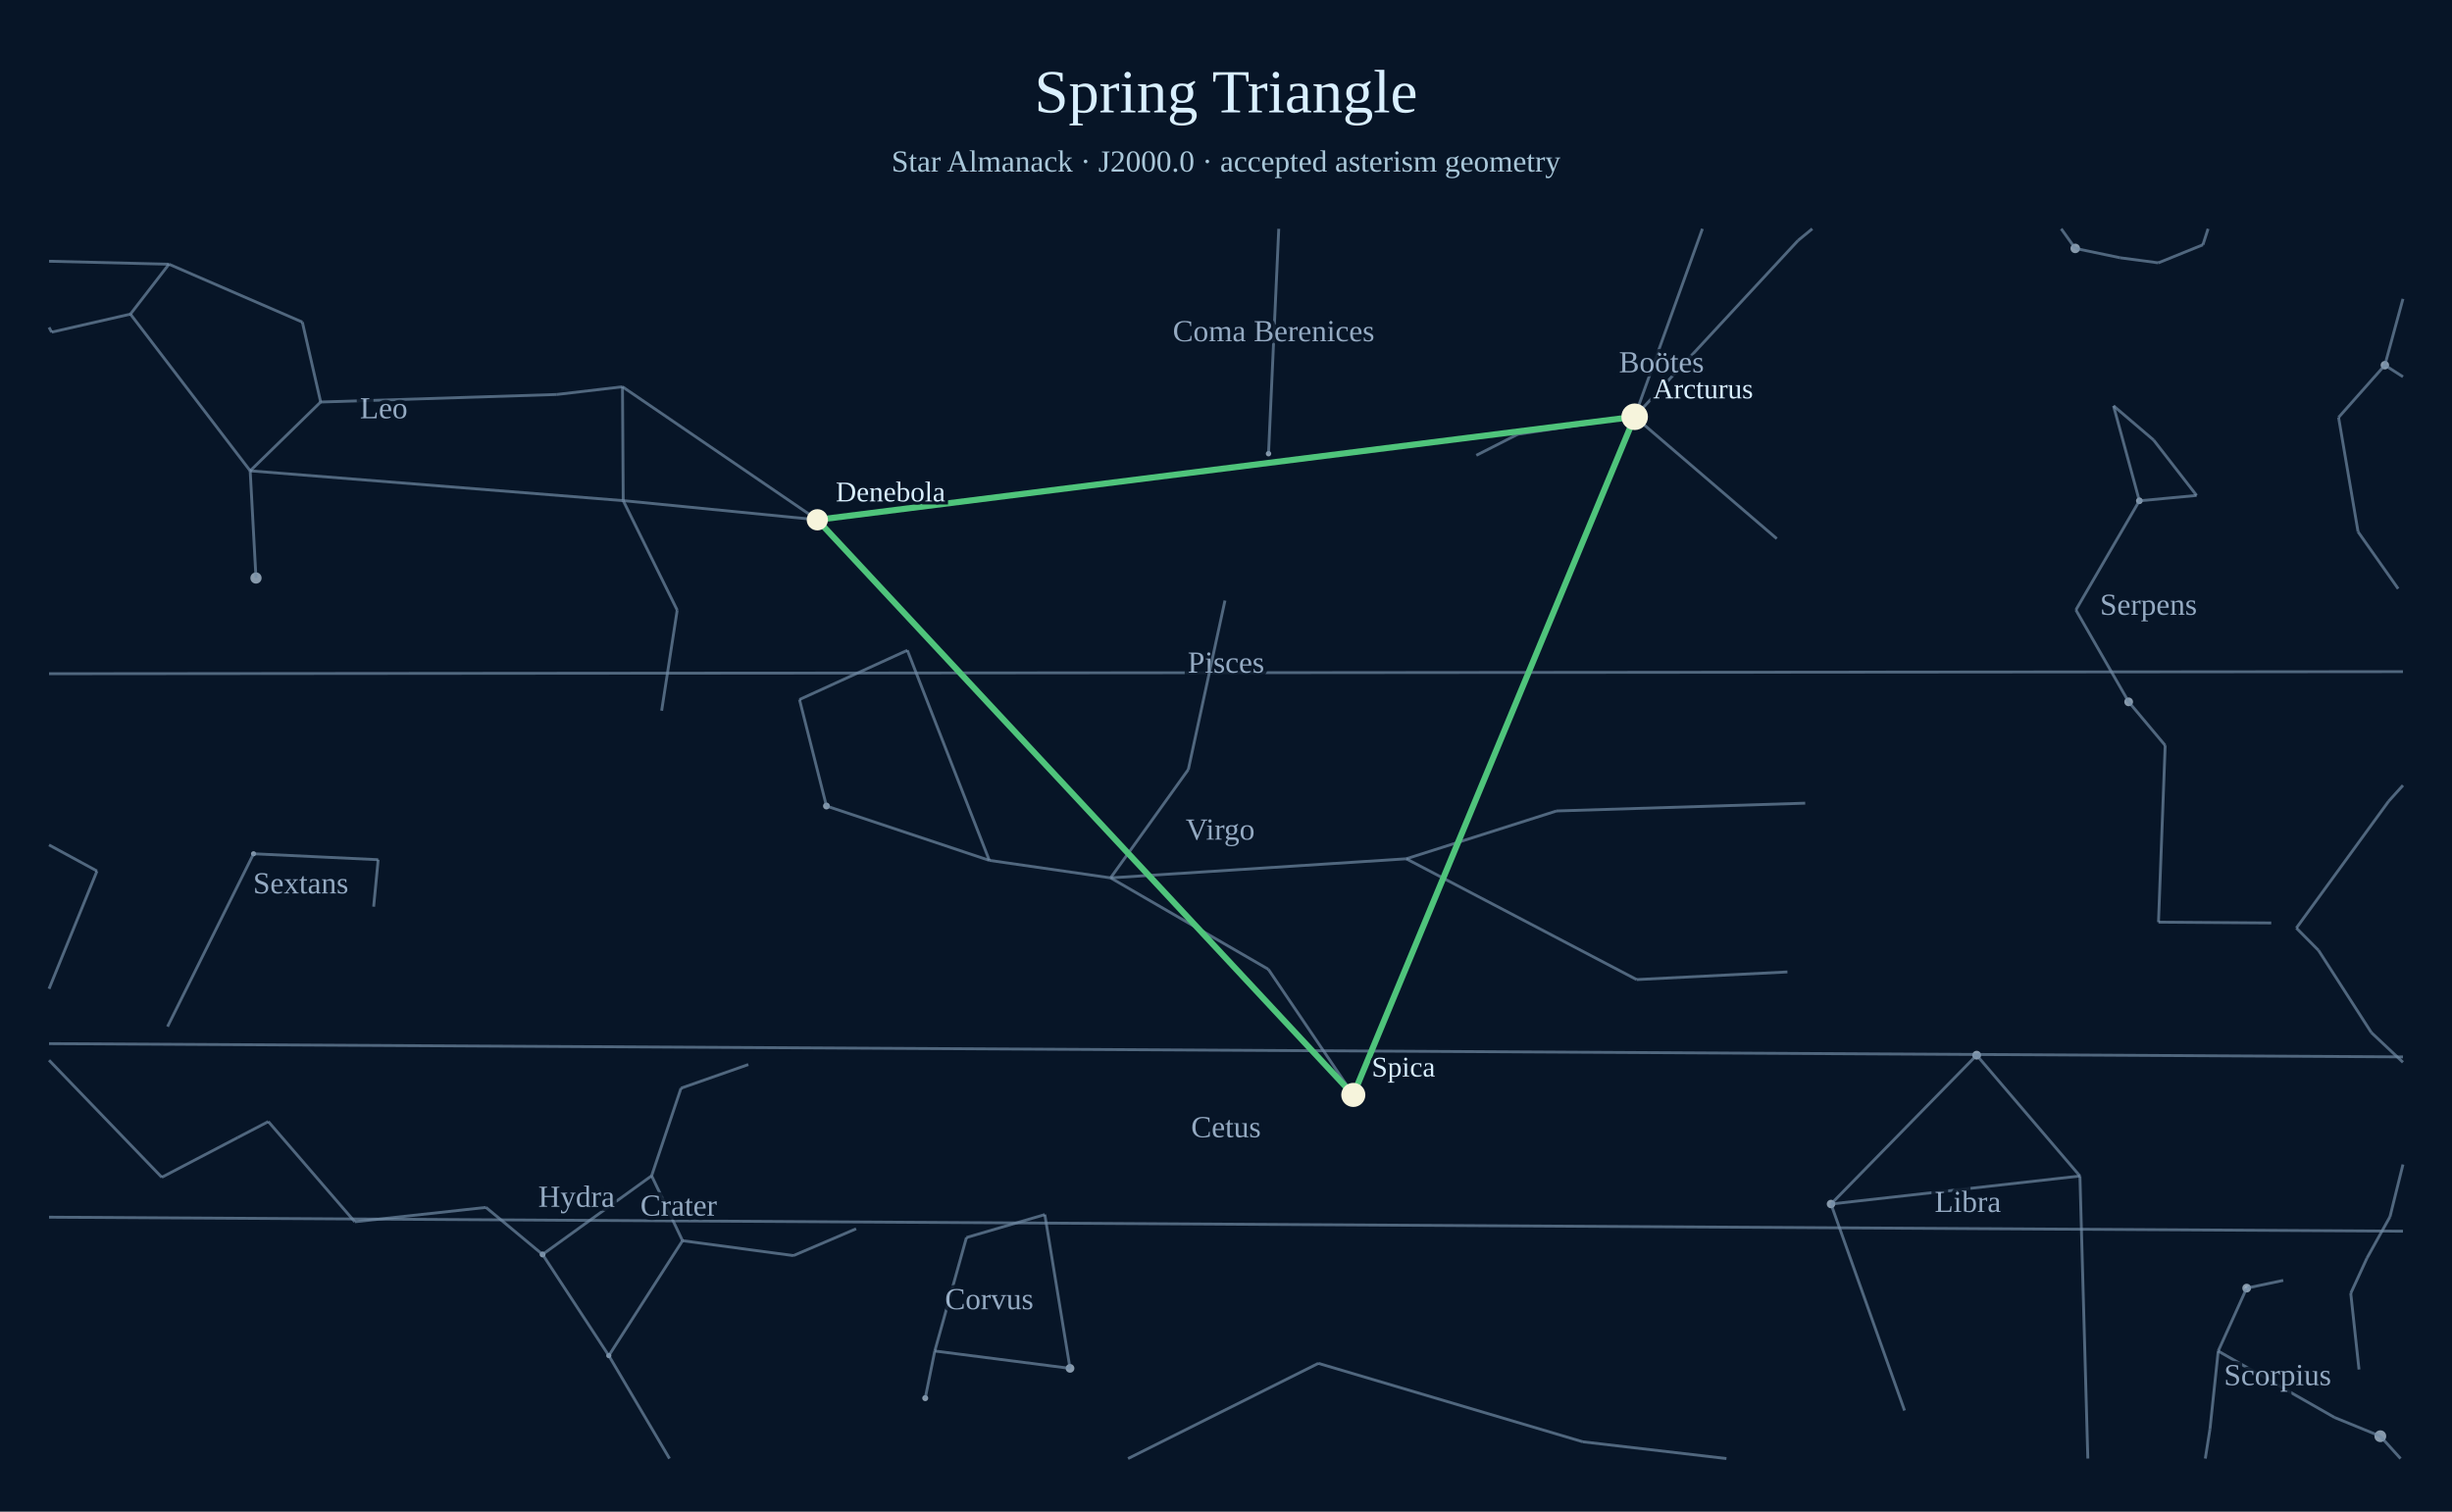
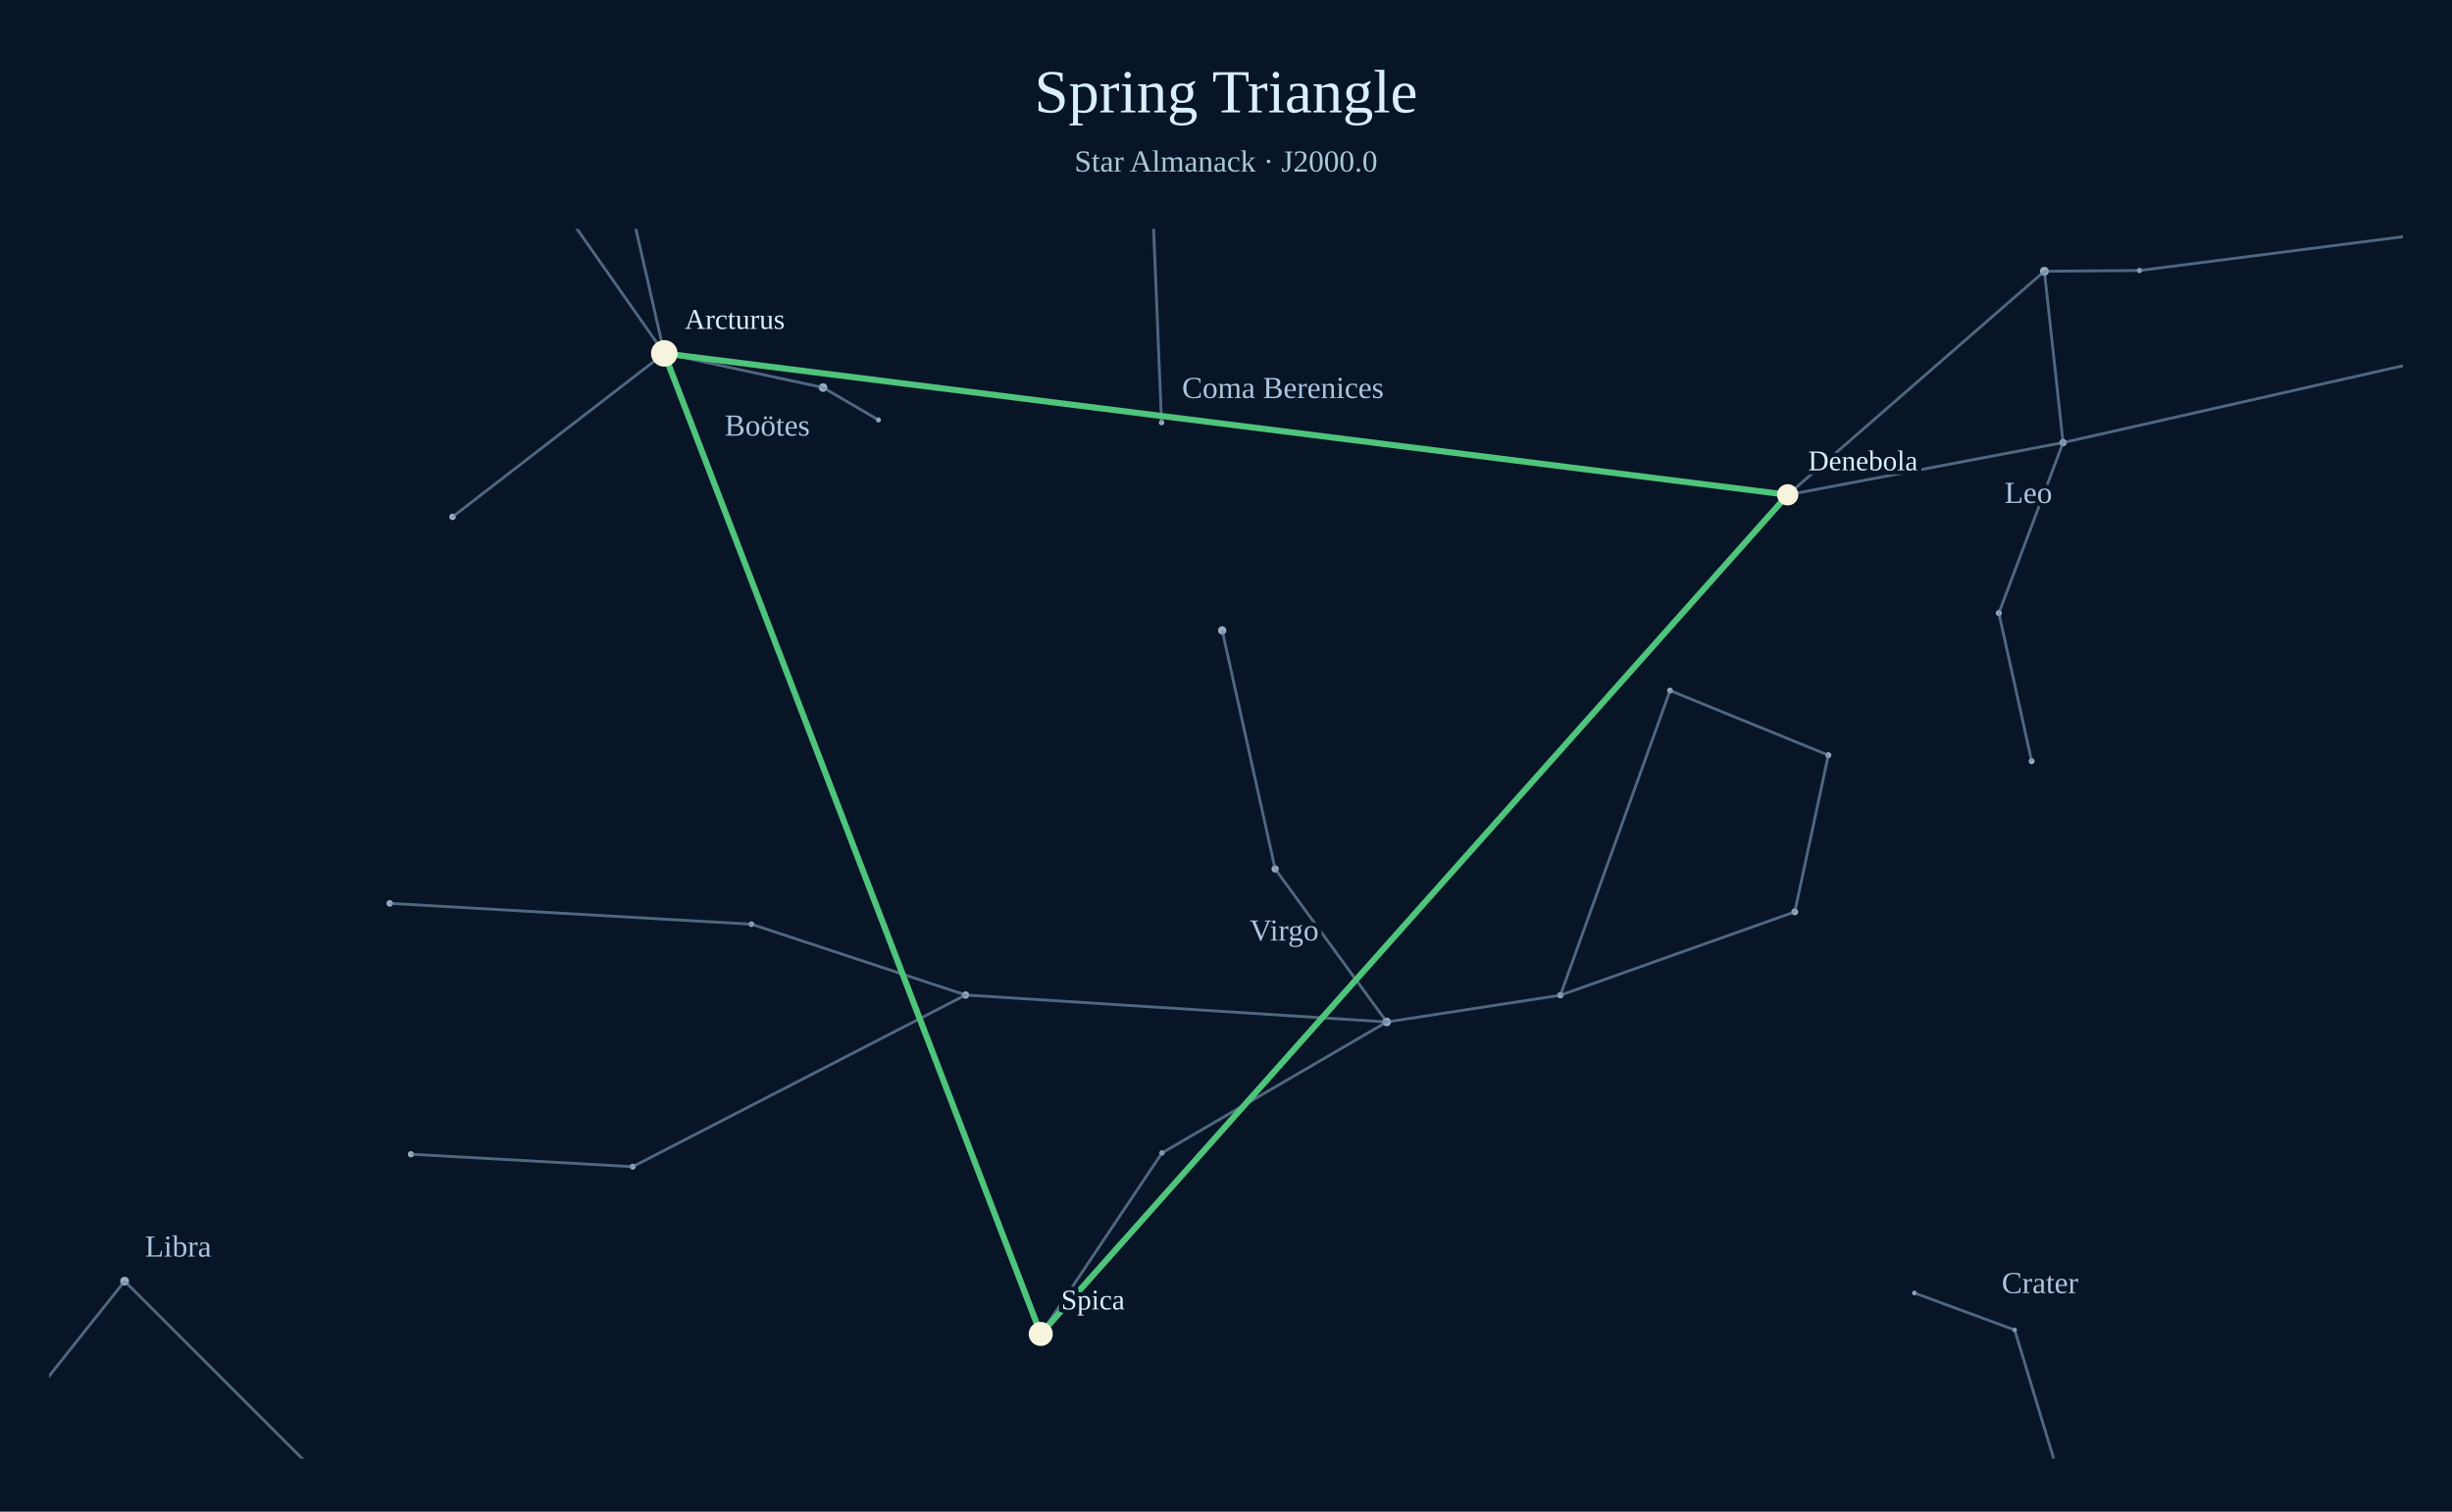
<svg xmlns="http://www.w3.org/2000/svg" width="1200" height="740" viewBox="0 0 1200 740">
  <rect width="1200" height="740" fill="#071527" />
  <text x="600" y="55" text-anchor="middle" font-size="30" fill="#d9efff">Spring Triangle</text>
-   <text x="600" y="84" text-anchor="middle" font-size="15" fill="#a9c7d9">Star Almanack · J2000.0 · accepted asterism geometry</text>
-   <circle cx="800.00" cy="204.01" r="3.42" fill="#aabed0" opacity=".78" />
-   <circle cx="620.81" cy="222.09" r="1.33" fill="#aabed0" opacity=".78" />
-   <circle cx="1015.62" cy="121.60" r="2.33" fill="#aabed0" opacity=".78" />
-   <circle cx="265.53" cy="614.08" r="1.44" fill="#aabed0" opacity=".78" />
-   <circle cx="297.95" cy="663.61" r="1.26" fill="#aabed0" opacity=".78" />
-   <circle cx="452.81" cy="684.43" r="1.47" fill="#aabed0" opacity=".78" />
-   <circle cx="523.67" cy="669.85" r="2.13" fill="#aabed0" opacity=".78" />
-   <circle cx="1167.14" cy="178.77" r="2.07" fill="#aabed0" opacity=".78" />
-   <circle cx="125.28" cy="282.95" r="2.75" fill="#aabed0" opacity=".78" />
-   <circle cx="400.00" cy="254.45" r="2.37" fill="#aabed0" opacity=".78" />
-   <circle cx="896.09" cy="589.39" r="2.08" fill="#aabed0" opacity=".78" />
-   <circle cx="967.38" cy="516.53" r="2.15" fill="#aabed0" opacity=".78" />
-   <circle cx="1164.92" cy="703.06" r="2.89" fill="#aabed0" opacity=".78" />
-   <circle cx="1099.52" cy="630.56" r="2.14" fill="#aabed0" opacity=".78" />
-   <circle cx="1099.53" cy="630.52" r="1.04" fill="#aabed0" opacity=".78" />
-   <circle cx="1041.76" cy="343.58" r="2.14" fill="#aabed0" opacity=".78" />
-   <circle cx="1047.00" cy="245.15" r="1.65" fill="#aabed0" opacity=".78" />
-   <circle cx="124.09" cy="417.94" r="1.25" fill="#aabed0" opacity=".78" />
-   <circle cx="662.30" cy="535.99" r="2.93" fill="#aabed0" opacity=".78" />
-   <circle cx="404.46" cy="394.57" r="1.68" fill="#aabed0" opacity=".78" />
-   <line x1="722.51" y1="222.89" x2="742.76" y2="212.59" stroke="#738ca7" stroke-width="1.4" opacity=".68" />
-   <line x1="742.76" y1="212.59" x2="800.00" y2="204.01" stroke="#738ca7" stroke-width="1.4" opacity=".68" />
-   <line x1="800.00" y1="204.01" x2="833.16" y2="112.00" stroke="#738ca7" stroke-width="1.4" opacity=".68" />
-   <line x1="886.92" y1="112.00" x2="880.01" y2="117.67" stroke="#738ca7" stroke-width="1.4" opacity=".68" />
-   <line x1="880.01" y1="117.67" x2="800.00" y2="204.01" stroke="#738ca7" stroke-width="1.4" opacity=".68" />
-   <line x1="800.00" y1="204.01" x2="869.54" y2="263.68" stroke="#738ca7" stroke-width="1.4" opacity=".68" />
-   <text x="813.14" y="182.26" text-anchor="middle" font-size="15" fill="#adc4dd" opacity=".85" paint-order="stroke" stroke="#071527" stroke-width="4">Boötes</text>
-   <line x1="24.00" y1="510.89" x2="1176.00" y2="517.37" stroke="#738ca7" stroke-width="1.4" opacity=".68" />
-   <line x1="1176.00" y1="602.70" x2="24.00" y2="595.84" stroke="#738ca7" stroke-width="1.4" opacity=".68" />
-   <text x="600.00" y="556.70" text-anchor="middle" font-size="15" fill="#adc4dd" opacity=".85" paint-order="stroke" stroke="#071527" stroke-width="4">Cetus</text>
-   <line x1="620.81" y1="222.09" x2="625.82" y2="112.00" stroke="#738ca7" stroke-width="1.4" opacity=".68" />
-   <text x="623.31" y="167.05" text-anchor="middle" font-size="15" fill="#adc4dd" opacity=".85" paint-order="stroke" stroke="#071527" stroke-width="4">Coma Berenices</text>
-   <line x1="1008.75" y1="112.00" x2="1015.62" y2="121.60" stroke="#738ca7" stroke-width="1.4" opacity=".68" />
-   <line x1="1015.62" y1="121.60" x2="1037.60" y2="126.19" stroke="#738ca7" stroke-width="1.4" opacity=".68" />
-   <line x1="1037.60" y1="126.19" x2="1056.29" y2="128.67" stroke="#738ca7" stroke-width="1.4" opacity=".68" />
-   <line x1="1056.29" y1="128.67" x2="1078.10" y2="119.82" stroke="#738ca7" stroke-width="1.4" opacity=".68" />
-   <line x1="1078.10" y1="119.82" x2="1080.63" y2="112.00" stroke="#738ca7" stroke-width="1.4" opacity=".68" />
-   <line x1="418.98" y1="601.52" x2="388.28" y2="614.65" stroke="#738ca7" stroke-width="1.4" opacity=".68" />
-   <line x1="388.28" y1="614.65" x2="334.03" y2="607.35" stroke="#738ca7" stroke-width="1.4" opacity=".68" />
-   <line x1="334.03" y1="607.35" x2="297.95" y2="663.61" stroke="#738ca7" stroke-width="1.4" opacity=".68" />
-   <line x1="297.95" y1="663.61" x2="265.53" y2="614.08" stroke="#738ca7" stroke-width="1.4" opacity=".68" />
-   <line x1="265.53" y1="614.08" x2="318.91" y2="575.57" stroke="#738ca7" stroke-width="1.4" opacity=".68" />
-   <line x1="318.91" y1="575.57" x2="333.29" y2="532.69" stroke="#738ca7" stroke-width="1.4" opacity=".68" />
-   <line x1="333.29" y1="532.69" x2="366.23" y2="521.12" stroke="#738ca7" stroke-width="1.4" opacity=".68" />
-   <line x1="334.03" y1="607.35" x2="318.91" y2="575.57" stroke="#738ca7" stroke-width="1.4" opacity=".68" />
-   <text x="332.13" y="595.09" text-anchor="middle" font-size="15" fill="#adc4dd" opacity=".85" paint-order="stroke" stroke="#071527" stroke-width="4">Crater</text>
-   <line x1="452.81" y1="684.43" x2="457.48" y2="661.35" stroke="#738ca7" stroke-width="1.4" opacity=".68" />
-   <line x1="457.48" y1="661.35" x2="472.98" y2="605.80" stroke="#738ca7" stroke-width="1.4" opacity=".68" />
-   <line x1="472.98" y1="605.80" x2="511.33" y2="594.57" stroke="#738ca7" stroke-width="1.4" opacity=".68" />
-   <line x1="511.33" y1="594.57" x2="523.67" y2="669.85" stroke="#738ca7" stroke-width="1.4" opacity=".68" />
-   <line x1="523.67" y1="669.85" x2="457.48" y2="661.35" stroke="#738ca7" stroke-width="1.4" opacity=".68" />
-   <text x="484.12" y="640.89" text-anchor="middle" font-size="15" fill="#adc4dd" opacity=".85" paint-order="stroke" stroke="#071527" stroke-width="4">Corvus</text>
-   <line x1="1176.00" y1="146.30" x2="1167.14" y2="178.77" stroke="#738ca7" stroke-width="1.4" opacity=".68" />
-   <line x1="1167.14" y1="178.77" x2="1144.49" y2="204.33" stroke="#738ca7" stroke-width="1.4" opacity=".68" />
-   <line x1="1144.49" y1="204.33" x2="1154.03" y2="260.34" stroke="#738ca7" stroke-width="1.4" opacity=".68" />
-   <line x1="1154.03" y1="260.34" x2="1173.65" y2="288.19" stroke="#738ca7" stroke-width="1.4" opacity=".68" />
-   <line x1="1176.00" y1="184.44" x2="1167.14" y2="178.77" stroke="#738ca7" stroke-width="1.4" opacity=".68" />
-   <line x1="24.00" y1="413.62" x2="47.47" y2="426.38" stroke="#738ca7" stroke-width="1.4" opacity=".68" />
-   <line x1="47.47" y1="426.38" x2="24.00" y2="484.04" stroke="#738ca7" stroke-width="1.4" opacity=".68" />
-   <line x1="24.00" y1="519.00" x2="79.18" y2="576.31" stroke="#738ca7" stroke-width="1.4" opacity=".68" />
-   <line x1="79.18" y1="576.31" x2="116.42" y2="556.81" stroke="#738ca7" stroke-width="1.4" opacity=".68" />
-   <line x1="116.42" y1="556.81" x2="131.32" y2="549.04" stroke="#738ca7" stroke-width="1.4" opacity=".68" />
-   <line x1="131.32" y1="549.04" x2="173.62" y2="598.08" stroke="#738ca7" stroke-width="1.4" opacity=".68" />
-   <line x1="173.62" y1="598.08" x2="237.83" y2="591.05" stroke="#738ca7" stroke-width="1.4" opacity=".68" />
-   <line x1="237.83" y1="591.05" x2="265.53" y2="614.08" stroke="#738ca7" stroke-width="1.4" opacity=".68" />
-   <line x1="297.95" y1="663.61" x2="327.65" y2="714.00" stroke="#738ca7" stroke-width="1.4" opacity=".68" />
-   <line x1="552.07" y1="714.00" x2="645.19" y2="667.39" stroke="#738ca7" stroke-width="1.4" opacity=".68" />
-   <line x1="645.19" y1="667.39" x2="774.65" y2="705.80" stroke="#738ca7" stroke-width="1.4" opacity=".68" />
-   <line x1="774.65" y1="705.80" x2="844.91" y2="714.00" stroke="#738ca7" stroke-width="1.4" opacity=".68" />
-   <text x="282.14" y="590.75" text-anchor="middle" font-size="15" fill="#adc4dd" opacity=".85" paint-order="stroke" stroke="#071527" stroke-width="4">Hydra</text>
-   <line x1="323.81" y1="347.91" x2="331.42" y2="298.68" stroke="#738ca7" stroke-width="1.4" opacity=".68" />
-   <line x1="331.42" y1="298.68" x2="305.00" y2="245.07" stroke="#738ca7" stroke-width="1.4" opacity=".68" />
-   <line x1="305.00" y1="245.07" x2="304.64" y2="189.33" stroke="#738ca7" stroke-width="1.4" opacity=".68" />
-   <line x1="304.64" y1="189.33" x2="400.00" y2="254.45" stroke="#738ca7" stroke-width="1.4" opacity=".68" />
-   <line x1="400.00" y1="254.45" x2="305.00" y2="245.07" stroke="#738ca7" stroke-width="1.4" opacity=".68" />
-   <line x1="305.00" y1="245.07" x2="122.44" y2="230.48" stroke="#738ca7" stroke-width="1.4" opacity=".68" />
-   <line x1="122.44" y1="230.48" x2="156.93" y2="196.80" stroke="#738ca7" stroke-width="1.4" opacity=".68" />
-   <line x1="156.93" y1="196.80" x2="272.50" y2="193.10" stroke="#738ca7" stroke-width="1.4" opacity=".68" />
-   <line x1="272.50" y1="193.10" x2="304.64" y2="189.33" stroke="#738ca7" stroke-width="1.4" opacity=".68" />
-   <line x1="125.28" y1="282.95" x2="122.44" y2="230.48" stroke="#738ca7" stroke-width="1.4" opacity=".68" />
-   <line x1="122.44" y1="230.48" x2="63.83" y2="153.77" stroke="#738ca7" stroke-width="1.4" opacity=".68" />
-   <line x1="63.83" y1="153.77" x2="25.27" y2="162.59" stroke="#738ca7" stroke-width="1.4" opacity=".68" />
-   <line x1="25.27" y1="162.59" x2="24.00" y2="160.27" stroke="#738ca7" stroke-width="1.4" opacity=".68" />
-   <line x1="24.00" y1="127.88" x2="82.69" y2="129.34" stroke="#738ca7" stroke-width="1.4" opacity=".68" />
-   <line x1="82.69" y1="129.34" x2="147.97" y2="157.68" stroke="#738ca7" stroke-width="1.4" opacity=".68" />
-   <line x1="147.97" y1="157.68" x2="156.93" y2="196.80" stroke="#738ca7" stroke-width="1.4" opacity=".68" />
-   <line x1="82.69" y1="129.34" x2="63.83" y2="153.77" stroke="#738ca7" stroke-width="1.4" opacity=".68" />
-   <text x="187.81" y="204.76" text-anchor="middle" font-size="15" fill="#adc4dd" opacity=".85" paint-order="stroke" stroke="#071527" stroke-width="4">Leo</text>
-   <line x1="1021.78" y1="714.00" x2="1017.91" y2="575.69" stroke="#738ca7" stroke-width="1.4" opacity=".68" />
-   <line x1="1017.91" y1="575.69" x2="967.38" y2="516.53" stroke="#738ca7" stroke-width="1.4" opacity=".68" />
-   <line x1="967.38" y1="516.53" x2="896.09" y2="589.39" stroke="#738ca7" stroke-width="1.4" opacity=".68" />
-   <line x1="896.09" y1="589.39" x2="1017.91" y2="575.69" stroke="#738ca7" stroke-width="1.4" opacity=".68" />
-   <line x1="896.09" y1="589.39" x2="932.08" y2="690.48" stroke="#738ca7" stroke-width="1.4" opacity=".68" />
-   <text x="963.06" y="593.28" text-anchor="middle" font-size="15" fill="#adc4dd" opacity=".85" paint-order="stroke" stroke="#071527" stroke-width="4">Libra</text>
-   <line x1="1176.00" y1="384.45" x2="1169.03" y2="392.17" stroke="#738ca7" stroke-width="1.4" opacity=".68" />
-   <line x1="1169.03" y1="392.17" x2="1123.83" y2="454.30" stroke="#738ca7" stroke-width="1.4" opacity=".68" />
-   <line x1="1123.83" y1="454.30" x2="1134.67" y2="465.22" stroke="#738ca7" stroke-width="1.4" opacity=".68" />
-   <line x1="1134.67" y1="465.22" x2="1160.54" y2="505.47" stroke="#738ca7" stroke-width="1.4" opacity=".68" />
-   <line x1="1160.54" y1="505.47" x2="1176.00" y2="520.01" stroke="#738ca7" stroke-width="1.4" opacity=".68" />
-   <line x1="1176.00" y1="570.05" x2="1169.65" y2="595.63" stroke="#738ca7" stroke-width="1.4" opacity=".68" />
-   <line x1="1169.65" y1="595.63" x2="1158.42" y2="615.80" stroke="#738ca7" stroke-width="1.4" opacity=".68" />
-   <line x1="1158.42" y1="615.80" x2="1150.45" y2="633.10" stroke="#738ca7" stroke-width="1.4" opacity=".68" />
-   <line x1="1150.45" y1="633.10" x2="1154.49" y2="670.41" stroke="#738ca7" stroke-width="1.4" opacity=".68" />
-   <line x1="1176.00" y1="328.78" x2="24.00" y2="329.80" stroke="#738ca7" stroke-width="1.4" opacity=".68" />
-   <text x="600.00" y="329.29" text-anchor="middle" font-size="15" fill="#adc4dd" opacity=".85" paint-order="stroke" stroke="#071527" stroke-width="4">Pisces</text>
-   <line x1="1174.82" y1="714.00" x2="1164.92" y2="703.06" stroke="#738ca7" stroke-width="1.4" opacity=".68" />
-   <line x1="1164.92" y1="703.06" x2="1142.50" y2="693.88" stroke="#738ca7" stroke-width="1.4" opacity=".68" />
-   <line x1="1142.50" y1="693.88" x2="1085.59" y2="661.38" stroke="#738ca7" stroke-width="1.4" opacity=".68" />
-   <line x1="1085.59" y1="661.38" x2="1099.52" y2="630.56" stroke="#738ca7" stroke-width="1.4" opacity=".68" />
-   <line x1="1099.52" y1="630.56" x2="1117.41" y2="626.79" stroke="#738ca7" stroke-width="1.4" opacity=".68" />
-   <line x1="1085.59" y1="661.38" x2="1081.55" y2="699.58" stroke="#738ca7" stroke-width="1.4" opacity=".68" />
-   <line x1="1081.55" y1="699.58" x2="1079.27" y2="714.00" stroke="#738ca7" stroke-width="1.4" opacity=".68" />
-   <text x="1114.66" y="678.08" text-anchor="middle" font-size="15" fill="#adc4dd" opacity=".85" paint-order="stroke" stroke="#071527" stroke-width="4">Scorpius</text>
-   <line x1="1111.54" y1="451.81" x2="1056.36" y2="451.41" stroke="#738ca7" stroke-width="1.4" opacity=".68" />
-   <line x1="1056.36" y1="451.41" x2="1059.63" y2="364.89" stroke="#738ca7" stroke-width="1.4" opacity=".68" />
-   <line x1="1059.63" y1="364.89" x2="1041.76" y2="343.58" stroke="#738ca7" stroke-width="1.4" opacity=".68" />
-   <line x1="1041.76" y1="343.58" x2="1015.93" y2="298.58" stroke="#738ca7" stroke-width="1.4" opacity=".68" />
-   <line x1="1015.93" y1="298.58" x2="1047.00" y2="245.15" stroke="#738ca7" stroke-width="1.4" opacity=".68" />
-   <line x1="1047.00" y1="245.15" x2="1034.35" y2="198.67" stroke="#738ca7" stroke-width="1.4" opacity=".68" />
-   <line x1="1034.35" y1="198.67" x2="1053.96" y2="215.40" stroke="#738ca7" stroke-width="1.4" opacity=".68" />
-   <line x1="1053.96" y1="215.40" x2="1075.01" y2="242.53" stroke="#738ca7" stroke-width="1.4" opacity=".68" />
-   <line x1="1075.01" y1="242.53" x2="1047.00" y2="245.15" stroke="#738ca7" stroke-width="1.4" opacity=".68" />
-   <text x="1051.47" y="300.96" text-anchor="middle" font-size="15" fill="#adc4dd" opacity=".85" paint-order="stroke" stroke="#071527" stroke-width="4">Serpens</text>
-   <line x1="182.86" y1="443.85" x2="185.08" y2="420.85" stroke="#738ca7" stroke-width="1.4" opacity=".68" />
-   <line x1="185.08" y1="420.85" x2="124.09" y2="417.94" stroke="#738ca7" stroke-width="1.4" opacity=".68" />
-   <line x1="124.09" y1="417.94" x2="81.99" y2="502.55" stroke="#738ca7" stroke-width="1.4" opacity=".68" />
-   <text x="147.20" y="437.33" text-anchor="middle" font-size="15" fill="#adc4dd" opacity=".85" paint-order="stroke" stroke="#071527" stroke-width="4">Sextans</text>
-   <line x1="883.46" y1="393.17" x2="761.76" y2="396.98" stroke="#738ca7" stroke-width="1.4" opacity=".68" />
-   <line x1="761.76" y1="396.98" x2="688.22" y2="420.40" stroke="#738ca7" stroke-width="1.4" opacity=".68" />
-   <line x1="688.22" y1="420.40" x2="800.96" y2="479.53" stroke="#738ca7" stroke-width="1.4" opacity=".68" />
-   <line x1="800.96" y1="479.53" x2="874.76" y2="475.78" stroke="#738ca7" stroke-width="1.4" opacity=".68" />
-   <line x1="688.22" y1="420.40" x2="543.52" y2="429.74" stroke="#738ca7" stroke-width="1.4" opacity=".68" />
-   <line x1="543.52" y1="429.74" x2="484.16" y2="421.17" stroke="#738ca7" stroke-width="1.4" opacity=".68" />
-   <line x1="484.16" y1="421.17" x2="404.46" y2="394.57" stroke="#738ca7" stroke-width="1.4" opacity=".68" />
-   <line x1="404.46" y1="394.57" x2="391.27" y2="342.44" stroke="#738ca7" stroke-width="1.4" opacity=".68" />
-   <line x1="391.27" y1="342.44" x2="444.06" y2="318.33" stroke="#738ca7" stroke-width="1.4" opacity=".68" />
-   <line x1="444.06" y1="318.33" x2="484.16" y2="421.17" stroke="#738ca7" stroke-width="1.4" opacity=".68" />
-   <line x1="599.50" y1="293.98" x2="581.56" y2="376.71" stroke="#738ca7" stroke-width="1.4" opacity=".68" />
-   <line x1="581.56" y1="376.71" x2="543.52" y2="429.74" stroke="#738ca7" stroke-width="1.4" opacity=".68" />
-   <line x1="543.52" y1="429.74" x2="620.71" y2="474.48" stroke="#738ca7" stroke-width="1.4" opacity=".68" />
-   <line x1="620.71" y1="474.48" x2="662.30" y2="535.99" stroke="#738ca7" stroke-width="1.4" opacity=".68" />
-   <text x="597.17" y="411.02" text-anchor="middle" font-size="15" fill="#adc4dd" opacity=".85" paint-order="stroke" stroke="#071527" stroke-width="4">Virgo</text>
-   <line x1="800.00" y1="204.01" x2="662.30" y2="535.99" stroke="#4fc47b" stroke-width="3" />
-   <line x1="662.30" y1="535.99" x2="400.00" y2="254.45" stroke="#4fc47b" stroke-width="3" />
-   <line x1="400.00" y1="254.45" x2="800.00" y2="204.01" stroke="#4fc47b" stroke-width="3" />
-   <circle cx="800.00" cy="204.01" r="6.5" fill="#f6f4dc" />
-   <text x="809.00" y="195.01" fill="#d9efff" font-size="14" paint-order="stroke" stroke="#071527" stroke-width="3">Arcturus</text>
-   <circle cx="662.30" cy="535.99" r="5.9" fill="#f6f4dc" />
-   <text x="671.30" y="526.99" fill="#d9efff" font-size="14" paint-order="stroke" stroke="#071527" stroke-width="3">Spica</text>
-   <circle cx="400.00" cy="254.45" r="5.2" fill="#f6f4dc" />
-   <text x="409.00" y="245.45" fill="#d9efff" font-size="14" paint-order="stroke" stroke="#071527" stroke-width="3">Denebola</text>
+   <text x="600" y="84" text-anchor="middle" font-size="15" fill="#a9c7d9">Star Almanack · J2000.0</text>
+   <defs>
+     <clipPath id="sky-window">
+       <rect x="24" y="112" width="1152" height="602" />
+     </clipPath>
+   </defs>
+   <g clip-path="url(#sky-window)">
+     <circle cx="325.10" cy="173.00" r="3.42" fill="#aabed0" opacity=".9" />
+     <circle cx="568.47" cy="206.85" r="1.33" fill="#aabed0" opacity=".9" />
+     <circle cx="874.90" cy="242.22" r="2.37" fill="#aabed0" opacity=".9" />
+     <circle cx="60.98" cy="627.15" r="2.15" fill="#aabed0" opacity=".9" />
+     <circle cx="509.34" cy="653.00" r="2.93" fill="#aabed0" opacity=".9" />
+     <circle cx="878.36" cy="446.37" r="1.68" fill="#aabed0" opacity=".9" />
+     <circle cx="429.89" cy="205.56" r="1.24" fill="#aabed0" opacity=".9" />
+     <circle cx="402.79" cy="189.72" r="2.11" fill="#aabed0" opacity=".9" />
+     <circle cx="221.48" cy="253.01" r="1.59" fill="#aabed0" opacity=".9" />
+     <circle cx="985.98" cy="651.04" r="1.09" fill="#aabed0" opacity=".9" />
+     <circle cx="936.90" cy="632.95" r="1.14" fill="#aabed0" opacity=".9" />
+     <circle cx="994.28" cy="372.63" r="1.46" fill="#aabed0" opacity=".9" />
+     <circle cx="978.23" cy="300.11" r="1.48" fill="#aabed0" opacity=".9" />
+     <circle cx="1009.66" cy="216.67" r="1.80" fill="#aabed0" opacity=".9" />
+     <circle cx="1000.52" cy="132.79" r="2.17" fill="#aabed0" opacity=".9" />
+     <circle cx="1047.07" cy="132.41" r="1.28" fill="#aabed0" opacity=".9" />
+     <circle cx="190.73" cy="442.22" r="1.61" fill="#aabed0" opacity=".9" />
+     <circle cx="367.76" cy="452.42" r="1.37" fill="#aabed0" opacity=".9" />
+     <circle cx="472.56" cy="487.08" r="1.78" fill="#aabed0" opacity=".9" />
+     <circle cx="309.64" cy="571.12" r="1.45" fill="#aabed0" opacity=".9" />
+     <circle cx="201.11" cy="565.03" r="1.54" fill="#aabed0" opacity=".9" />
+     <circle cx="678.67" cy="500.27" r="2.08" fill="#aabed0" opacity=".9" />
+     <circle cx="763.64" cy="487.19" r="1.53" fill="#aabed0" opacity=".9" />
+     <circle cx="894.78" cy="369.67" r="1.46" fill="#aabed0" opacity=".9" />
+     <circle cx="817.32" cy="338.05" r="1.42" fill="#aabed0" opacity=".9" />
+     <circle cx="598.13" cy="308.61" r="2.03" fill="#aabed0" opacity=".9" />
+     <circle cx="624.04" cy="425.36" r="1.77" fill="#aabed0" opacity=".9" />
+     <circle cx="568.66" cy="564.40" r="1.30" fill="#aabed0" opacity=".9" />
+     <line x1="429.89" y1="205.56" x2="402.79" y2="189.72" stroke="#738ca7" stroke-width="1.4" opacity=".68" />
+     <line x1="402.79" y1="189.72" x2="325.10" y2="173.00" stroke="#738ca7" stroke-width="1.4" opacity=".68" />
+     <line x1="325.10" y1="173.00" x2="282.64" y2="-12.82" stroke="#738ca7" stroke-width="1.4" opacity=".68" />
+     <line x1="228.63" y1="35.42" x2="325.10" y2="173.00" stroke="#738ca7" stroke-width="1.4" opacity=".68" />
+     <line x1="325.10" y1="173.00" x2="221.48" y2="253.01" stroke="#738ca7" stroke-width="1.4" opacity=".68" />
+     <line x1="568.47" y1="206.85" x2="561.78" y2="44.06" stroke="#738ca7" stroke-width="1.4" opacity=".68" />
+     <line x1="1006.14" y1="717.61" x2="985.98" y2="651.04" stroke="#738ca7" stroke-width="1.4" opacity=".68" />
+     <line x1="985.98" y1="651.04" x2="936.90" y2="632.95" stroke="#738ca7" stroke-width="1.4" opacity=".68" />
+     <line x1="994.28" y1="372.63" x2="978.23" y2="300.11" stroke="#738ca7" stroke-width="1.4" opacity=".68" />
+     <line x1="978.23" y1="300.11" x2="1009.66" y2="216.67" stroke="#738ca7" stroke-width="1.4" opacity=".68" />
+     <line x1="1009.66" y1="216.67" x2="1000.52" y2="132.79" stroke="#738ca7" stroke-width="1.4" opacity=".68" />
+     <line x1="1000.52" y1="132.79" x2="874.90" y2="242.22" stroke="#738ca7" stroke-width="1.4" opacity=".68" />
+     <line x1="874.90" y1="242.22" x2="1009.66" y2="216.67" stroke="#738ca7" stroke-width="1.4" opacity=".68" />
+     <line x1="1009.66" y1="216.67" x2="1281.08" y2="155.26" stroke="#738ca7" stroke-width="1.4" opacity=".68" />
+     <line x1="1217.98" y1="110.50" x2="1047.07" y2="132.41" stroke="#738ca7" stroke-width="1.4" opacity=".68" />
+     <line x1="1047.07" y1="132.41" x2="1000.52" y2="132.79" stroke="#738ca7" stroke-width="1.4" opacity=".68" />
+     <line x1="-15.35" y1="723.15" x2="60.98" y2="627.15" stroke="#738ca7" stroke-width="1.4" opacity=".68" />
+     <line x1="60.98" y1="627.15" x2="171.56" y2="737.65" stroke="#738ca7" stroke-width="1.4" opacity=".68" />
+     <line x1="190.73" y1="442.22" x2="367.76" y2="452.42" stroke="#738ca7" stroke-width="1.4" opacity=".68" />
+     <line x1="367.76" y1="452.42" x2="472.56" y2="487.08" stroke="#738ca7" stroke-width="1.4" opacity=".68" />
+     <line x1="472.56" y1="487.08" x2="309.64" y2="571.12" stroke="#738ca7" stroke-width="1.4" opacity=".68" />
+     <line x1="309.64" y1="571.12" x2="201.11" y2="565.03" stroke="#738ca7" stroke-width="1.4" opacity=".68" />
+     <line x1="472.56" y1="487.08" x2="678.67" y2="500.27" stroke="#738ca7" stroke-width="1.4" opacity=".68" />
+     <line x1="678.67" y1="500.27" x2="763.64" y2="487.19" stroke="#738ca7" stroke-width="1.4" opacity=".68" />
+     <line x1="763.64" y1="487.19" x2="878.36" y2="446.37" stroke="#738ca7" stroke-width="1.4" opacity=".68" />
+     <line x1="878.36" y1="446.37" x2="894.78" y2="369.67" stroke="#738ca7" stroke-width="1.4" opacity=".68" />
+     <line x1="894.78" y1="369.67" x2="817.32" y2="338.05" stroke="#738ca7" stroke-width="1.4" opacity=".68" />
+     <line x1="817.32" y1="338.05" x2="763.64" y2="487.19" stroke="#738ca7" stroke-width="1.4" opacity=".68" />
+     <line x1="598.13" y1="308.61" x2="624.04" y2="425.36" stroke="#738ca7" stroke-width="1.4" opacity=".68" />
+     <line x1="624.04" y1="425.36" x2="678.67" y2="500.27" stroke="#738ca7" stroke-width="1.4" opacity=".68" />
+     <line x1="678.67" y1="500.27" x2="568.66" y2="564.40" stroke="#738ca7" stroke-width="1.4" opacity=".68" />
+     <line x1="568.66" y1="564.40" x2="509.34" y2="653.00" stroke="#738ca7" stroke-width="1.4" opacity=".68" />
+     <line class="asterism" x1="325.10" y1="173.00" x2="509.34" y2="653.00" stroke="#4fc47b" stroke-width="3" />
+     <line class="asterism" x1="509.34" y1="653.00" x2="874.90" y2="242.22" stroke="#4fc47b" stroke-width="3" />
+     <line class="asterism" x1="874.90" y1="242.22" x2="325.10" y2="173.00" stroke="#4fc47b" stroke-width="3" />
+     <circle class="member" cx="325.10" cy="173.00" r="6.5" fill="#f6f4dc" />
+     <text x="335.10" y="161.00" font-size="14" fill="#d9efff" paint-order="stroke" stroke="#071527" stroke-width="4">Arcturus</text>
+     <circle class="member" cx="509.34" cy="653.00" r="5.9" fill="#f6f4dc" />
+     <text x="519.34" y="641.00" font-size="14" fill="#d9efff" paint-order="stroke" stroke="#071527" stroke-width="4">Spica</text>
+     <circle class="member" cx="874.90" cy="242.22" r="5.2" fill="#f6f4dc" />
+     <text x="884.90" y="230.22" font-size="14" fill="#d9efff" paint-order="stroke" stroke="#071527" stroke-width="4">Denebola</text>
+     <text x="354.67" y="213.25" font-size="15" fill="#adc4dd" paint-order="stroke" stroke="#071527" stroke-width="4">Boötes</text>
+     <text x="578.47" y="194.85" font-size="15" fill="#adc4dd" paint-order="stroke" stroke="#071527" stroke-width="4">Coma Berenices</text>
+     <text x="979.62" y="633.01" font-size="15" fill="#adc4dd" paint-order="stroke" stroke="#071527" stroke-width="4">Crater</text>
+     <text x="981.02" y="246.22" font-size="15" fill="#adc4dd" paint-order="stroke" stroke="#071527" stroke-width="4">Leo</text>
+     <text x="70.98" y="615.15" font-size="15" fill="#adc4dd" paint-order="stroke" stroke="#071527" stroke-width="4">Libra</text>
+     <text x="611.56" y="460.41" font-size="15" fill="#adc4dd" paint-order="stroke" stroke="#071527" stroke-width="4">Virgo</text>
+   </g>
</svg>
